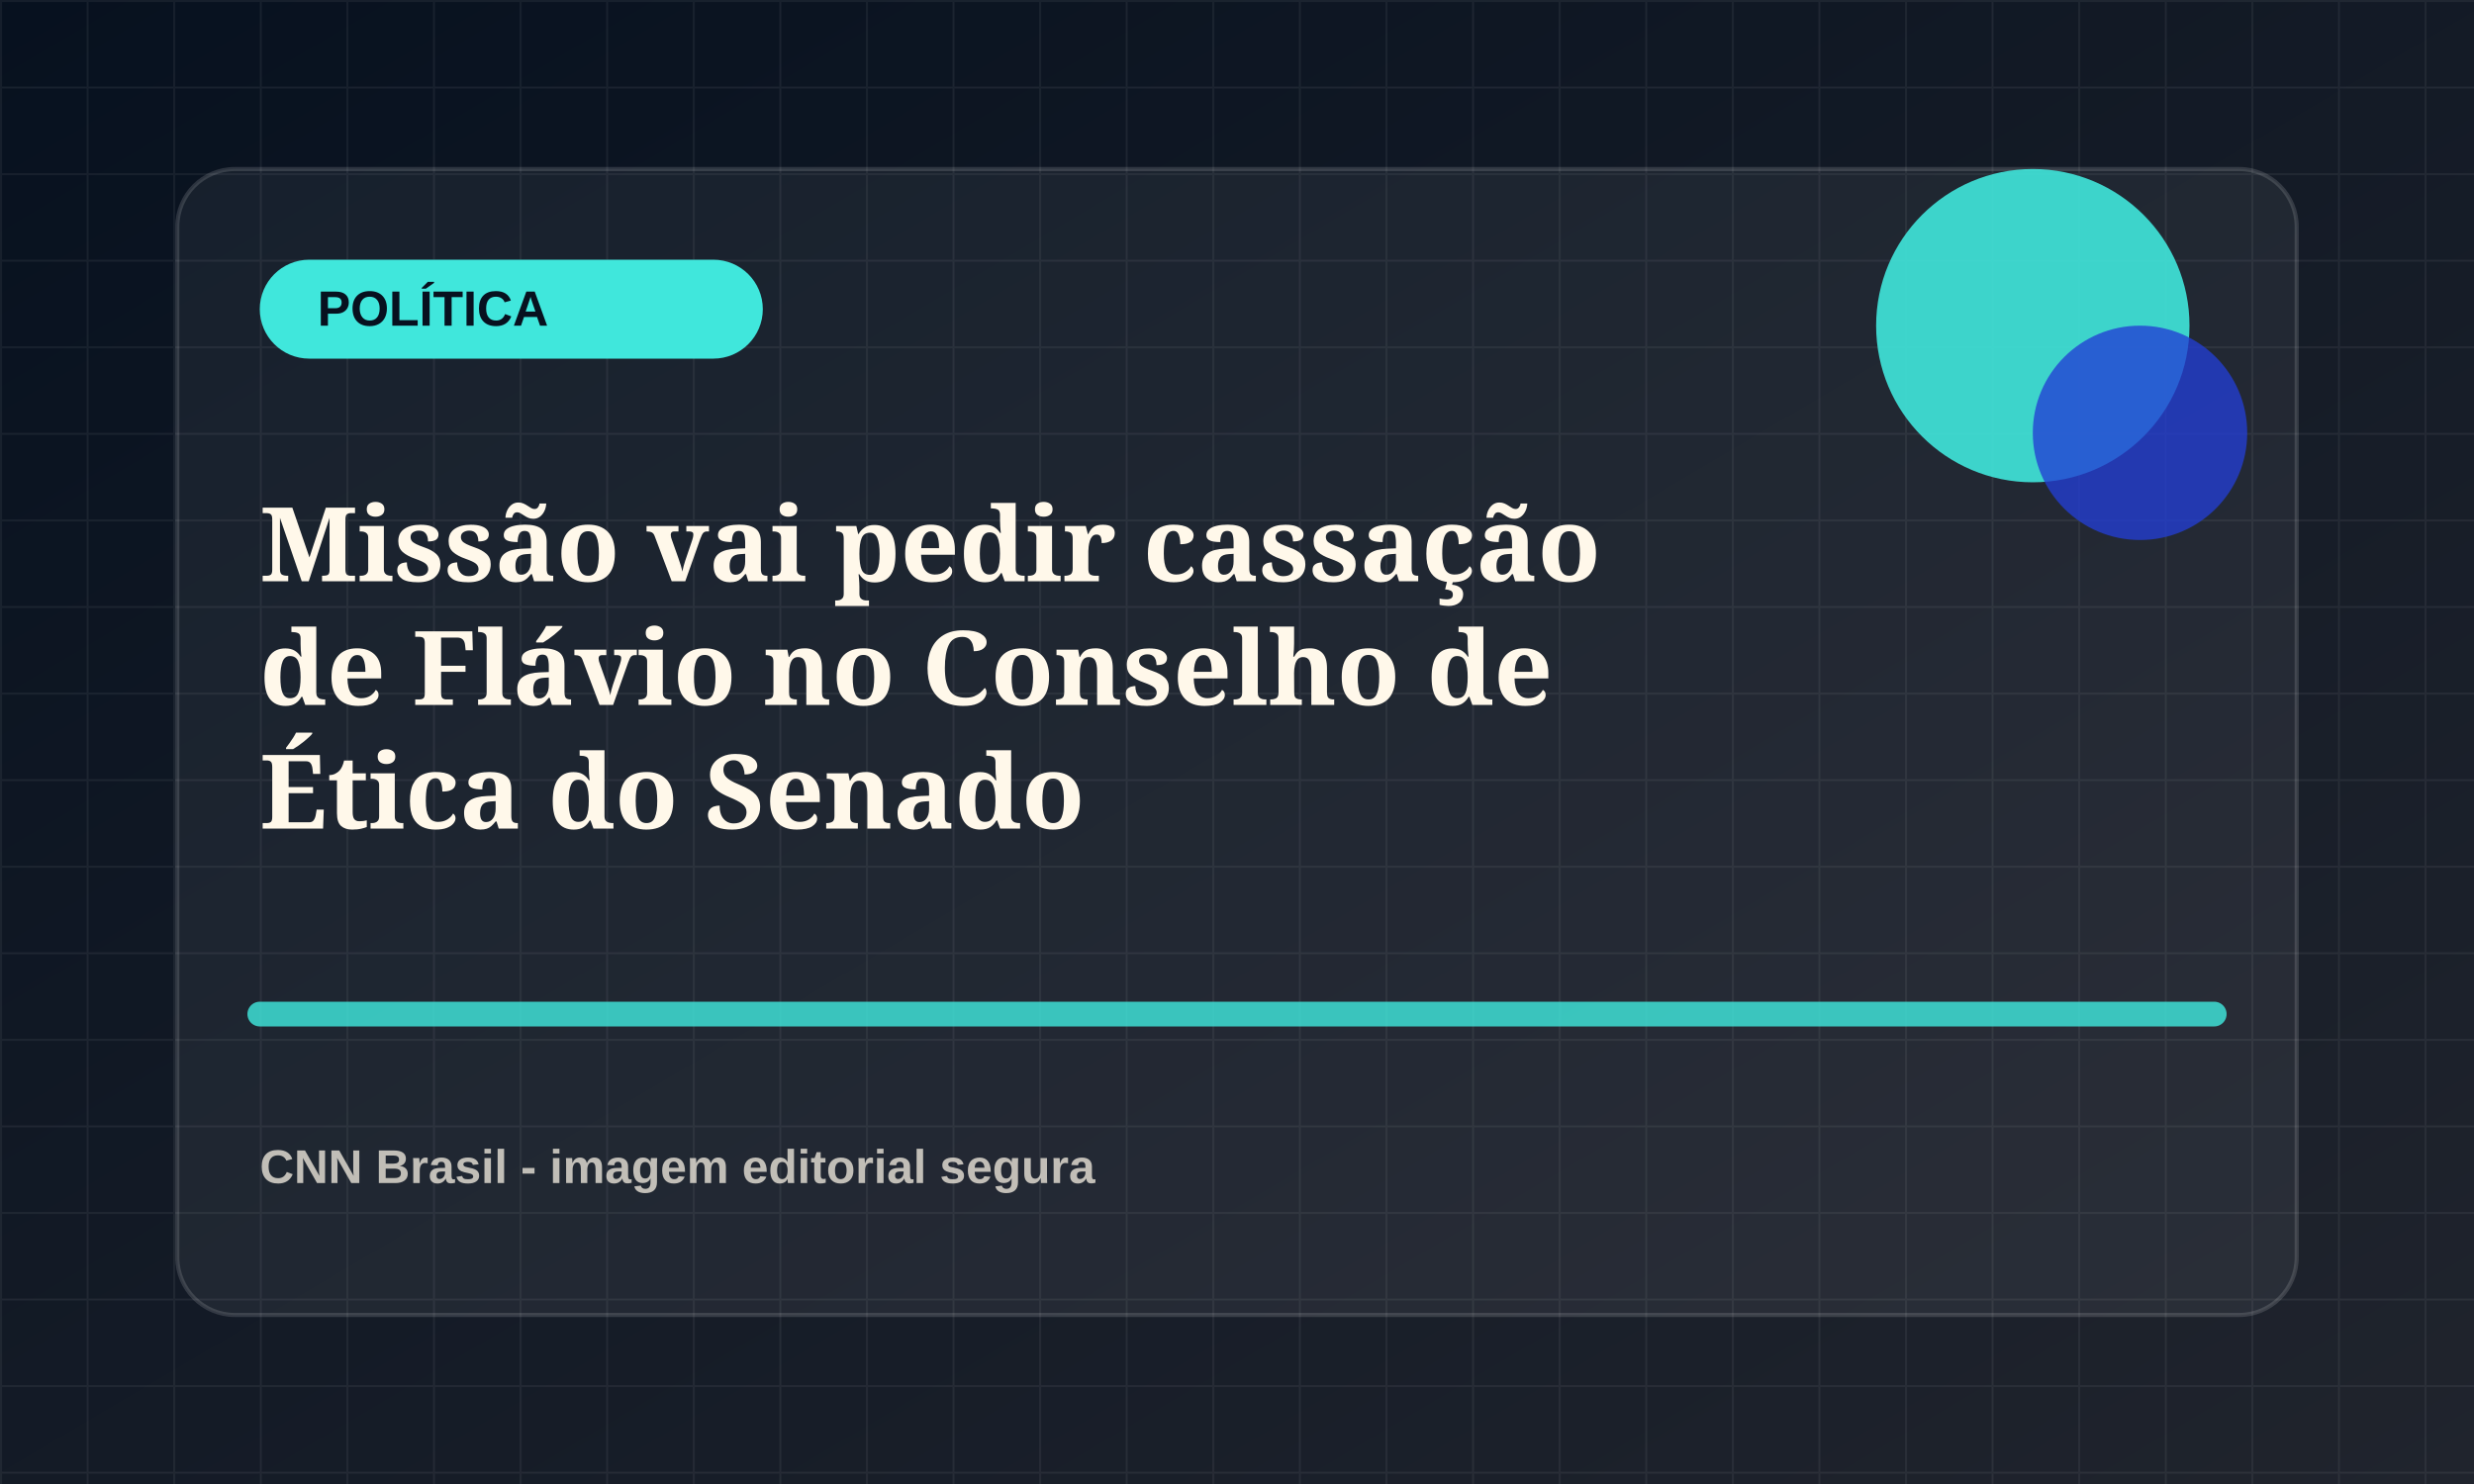
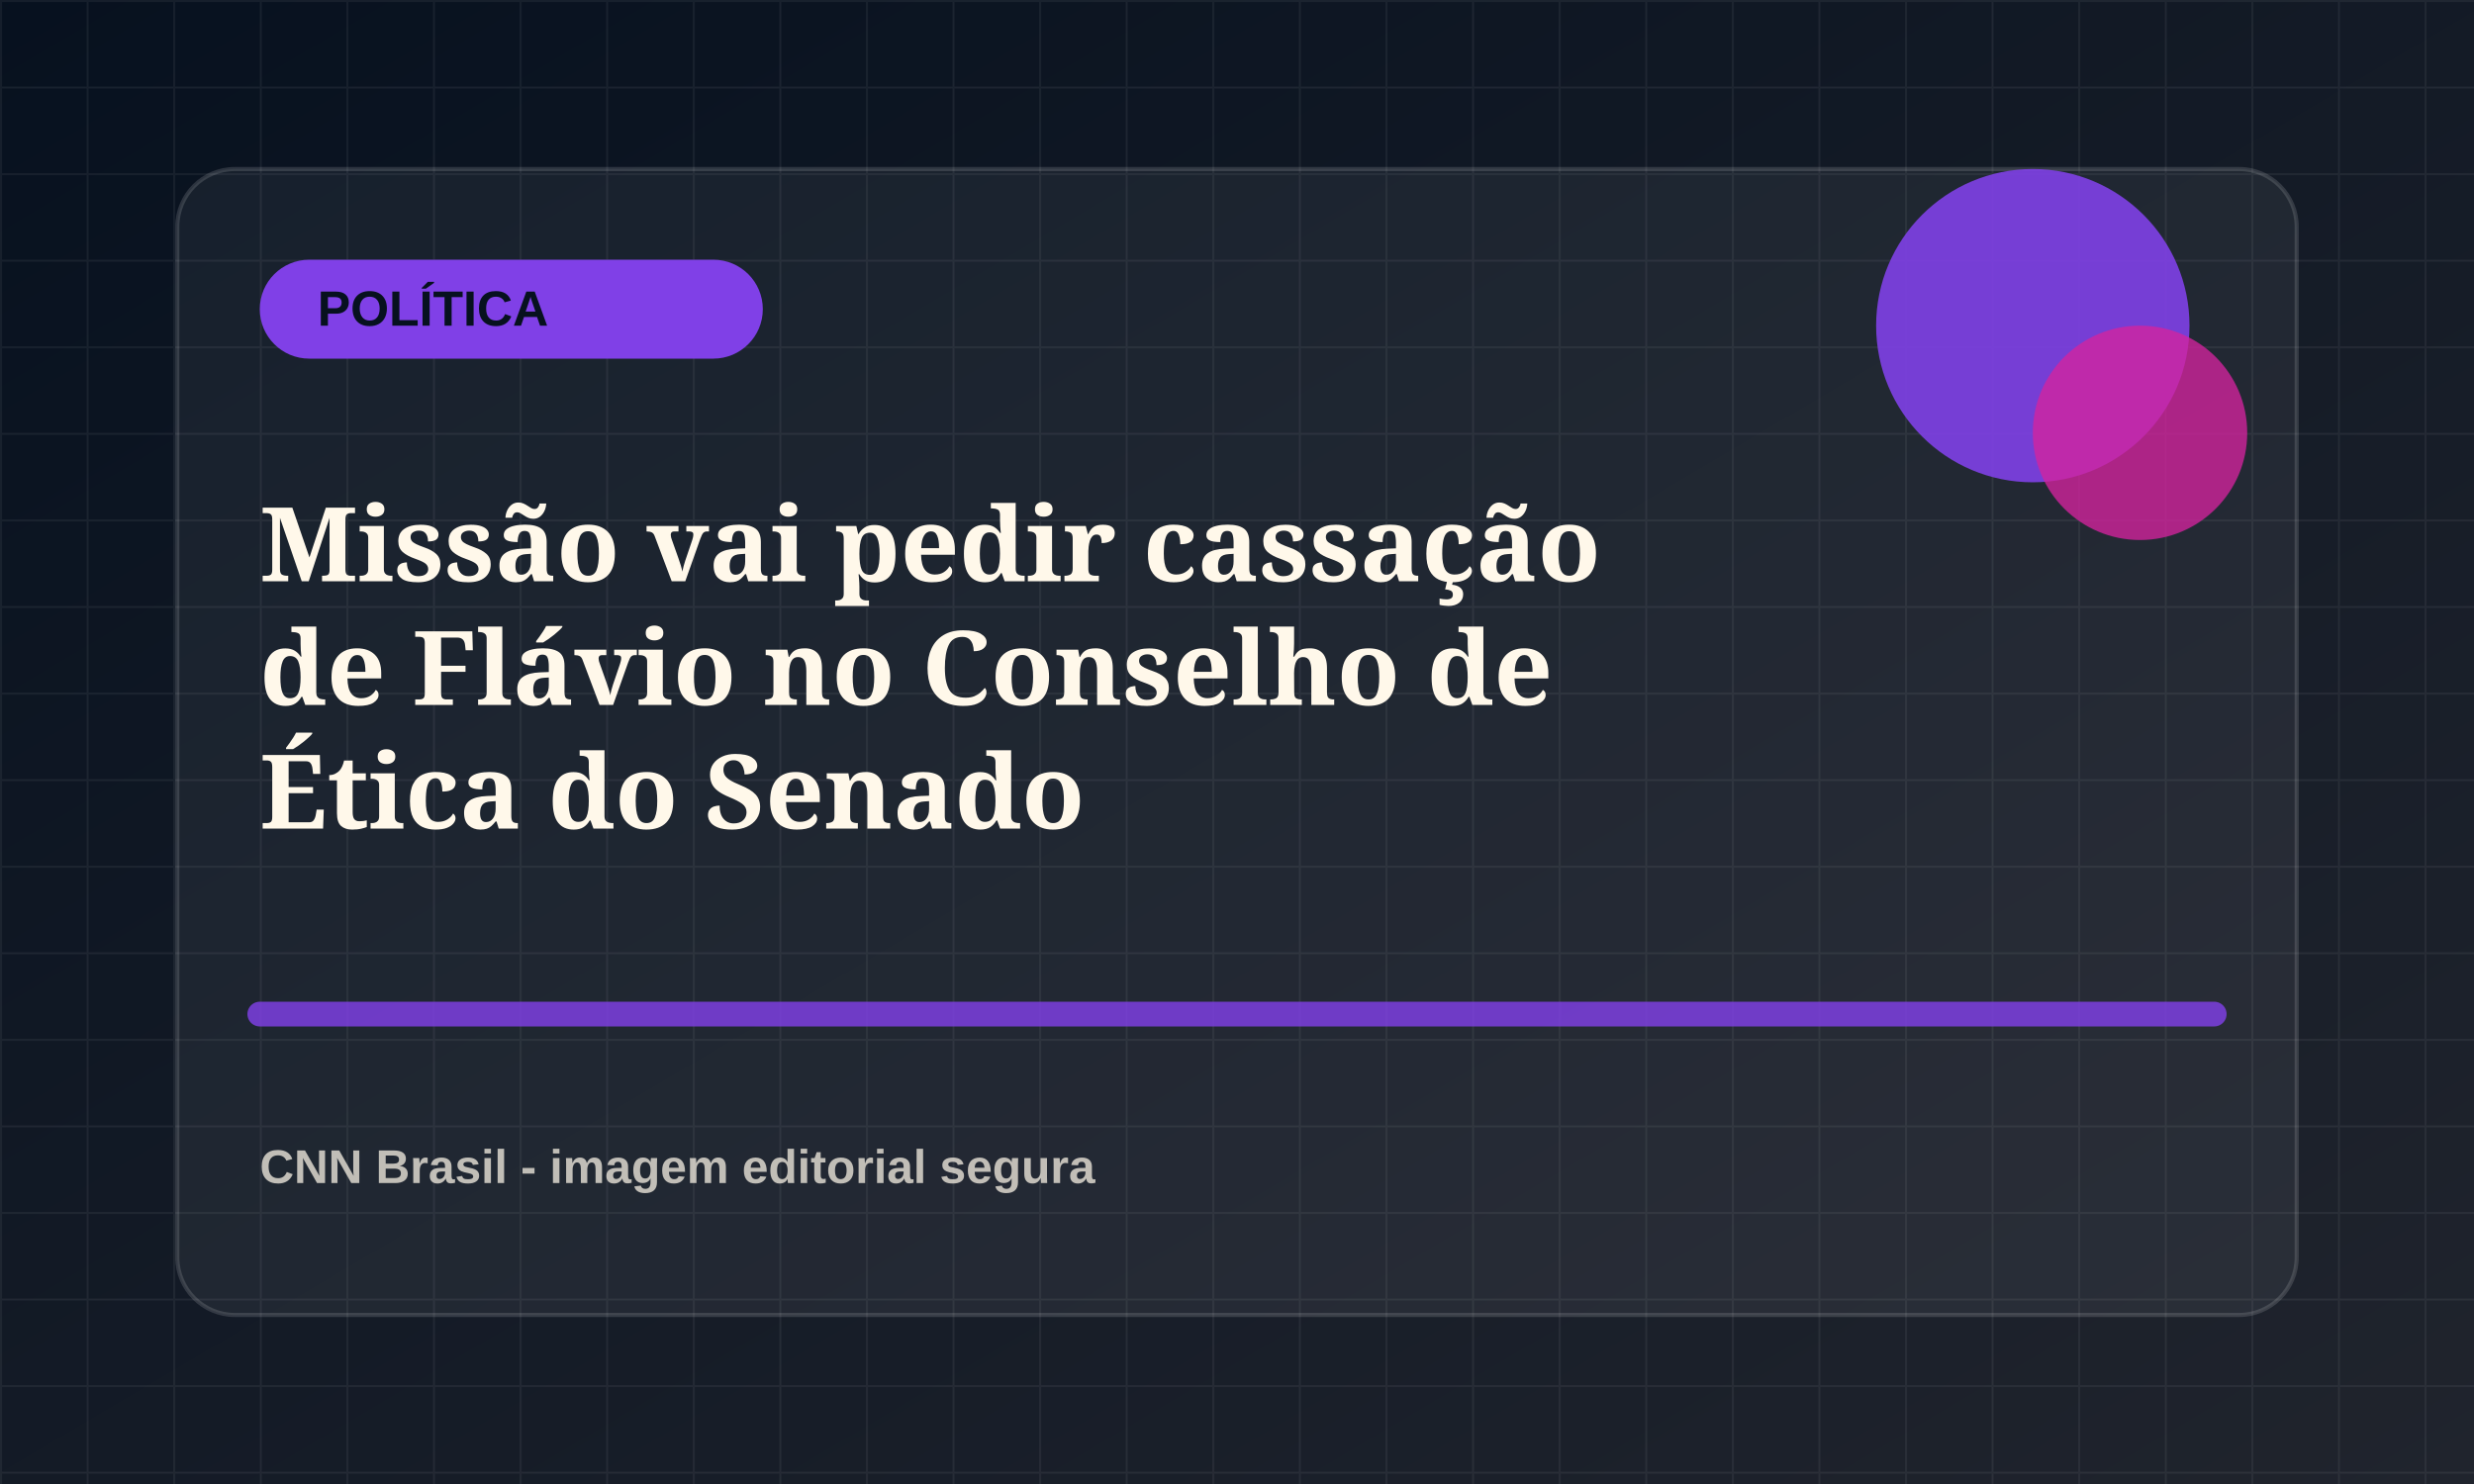
<svg xmlns="http://www.w3.org/2000/svg" viewBox="0 0 1200 720">
  <defs>
    <linearGradient id="bg" x1="0" x2="1" y1="0" y2="1">
      <stop offset="0" stop-color="#07111f" />
      <stop offset="1" stop-color="#20242d" />
    </linearGradient>
    <pattern id="grid" width="42" height="42" patternUnits="userSpaceOnUse">
      <path d="M42 0H0v42" fill="none" stroke="rgba(255,255,255,.055)" stroke-width="2" />
    </pattern>
  </defs>
  <rect width="1200" height="720" fill="url(#bg)" />
  <rect width="1200" height="720" fill="url(#grid)" />
  <rect x="86" y="82" width="1028" height="556" rx="28" fill="rgba(255,255,255,.055)" stroke="rgba(255,255,255,.14)" stroke-width="2" />
-   <rect x="126" y="126" width="244" height="48" rx="24" fill="hsl(176 78% 58%)" />
+   <rect x="126" y="126" width="244" height="48" rx="24" fill="hsl(263 78% 58%)" />
  <text x="154" y="158" fill="#07111f" font-family="Arial, sans-serif" font-size="24" font-weight="800">POLÍTICA</text>
-   <circle cx="986" cy="158" r="76" fill="hsl(176 78% 58%)" opacity=".9" />
-   <circle cx="1038" cy="210" r="52" fill="hsl(231 72% 48%)" opacity=".78" />
-   <path d="M126 492h948" stroke="hsl(176 78% 58%)" stroke-width="12" stroke-linecap="round" opacity=".82" />
+   <circle cx="986" cy="158" r="76" fill="hsl(263 78% 58%)" opacity=".9" />
+   <circle cx="1038" cy="210" r="52" fill="hsl(318 72% 48%)" opacity=".78" />
+   <path d="M126 492h948" stroke="hsl(263 78% 58%)" stroke-width="12" stroke-linecap="round" opacity=".82" />
  <text x="126" y="282" fill="#fff8ea" font-family="Georgia, serif" font-size="50" font-weight="700">
    <tspan x="126" dy="0">Missão vai pedir cassação</tspan>
    <tspan x="126" dy="60">de Flávio no Conselho de</tspan>
    <tspan x="126" dy="60">Ética do Senado</tspan>
  </text>
  <text x="126" y="574" fill="rgba(255,248,234,.72)" font-family="Arial, sans-serif" font-size="23" font-weight="700">CNN Brasil - imagem editorial segura</text>
</svg>
